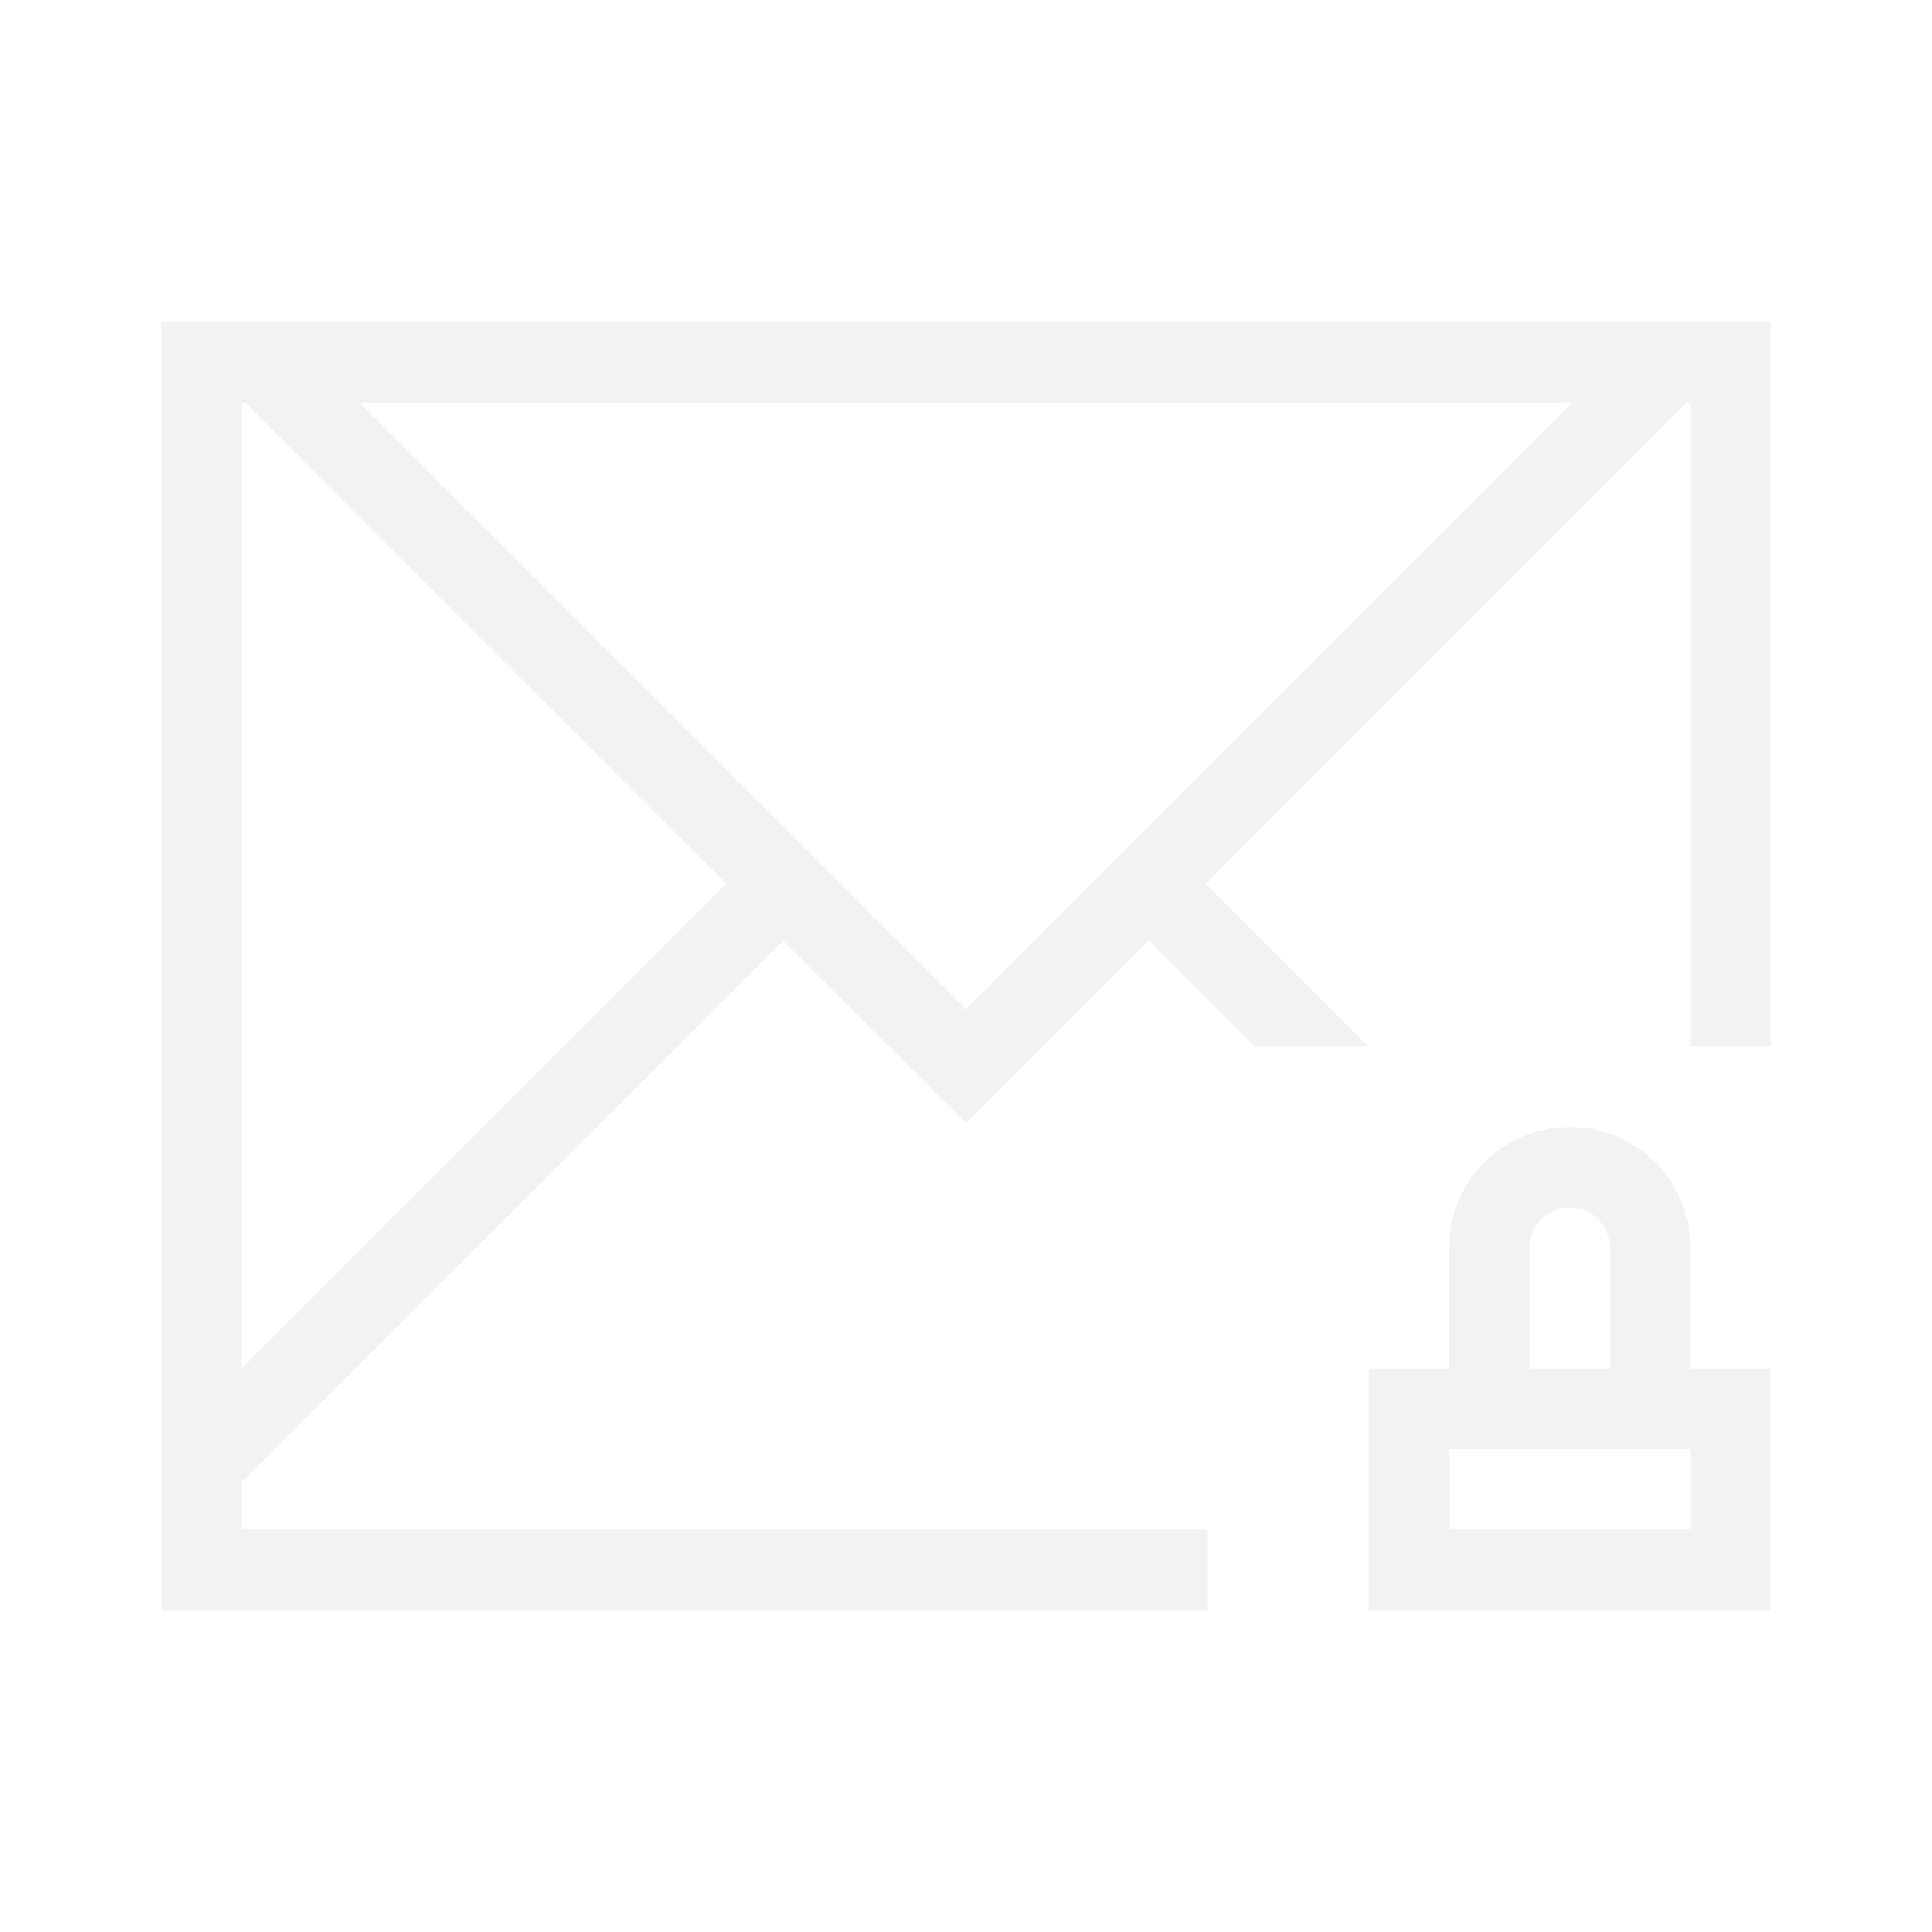
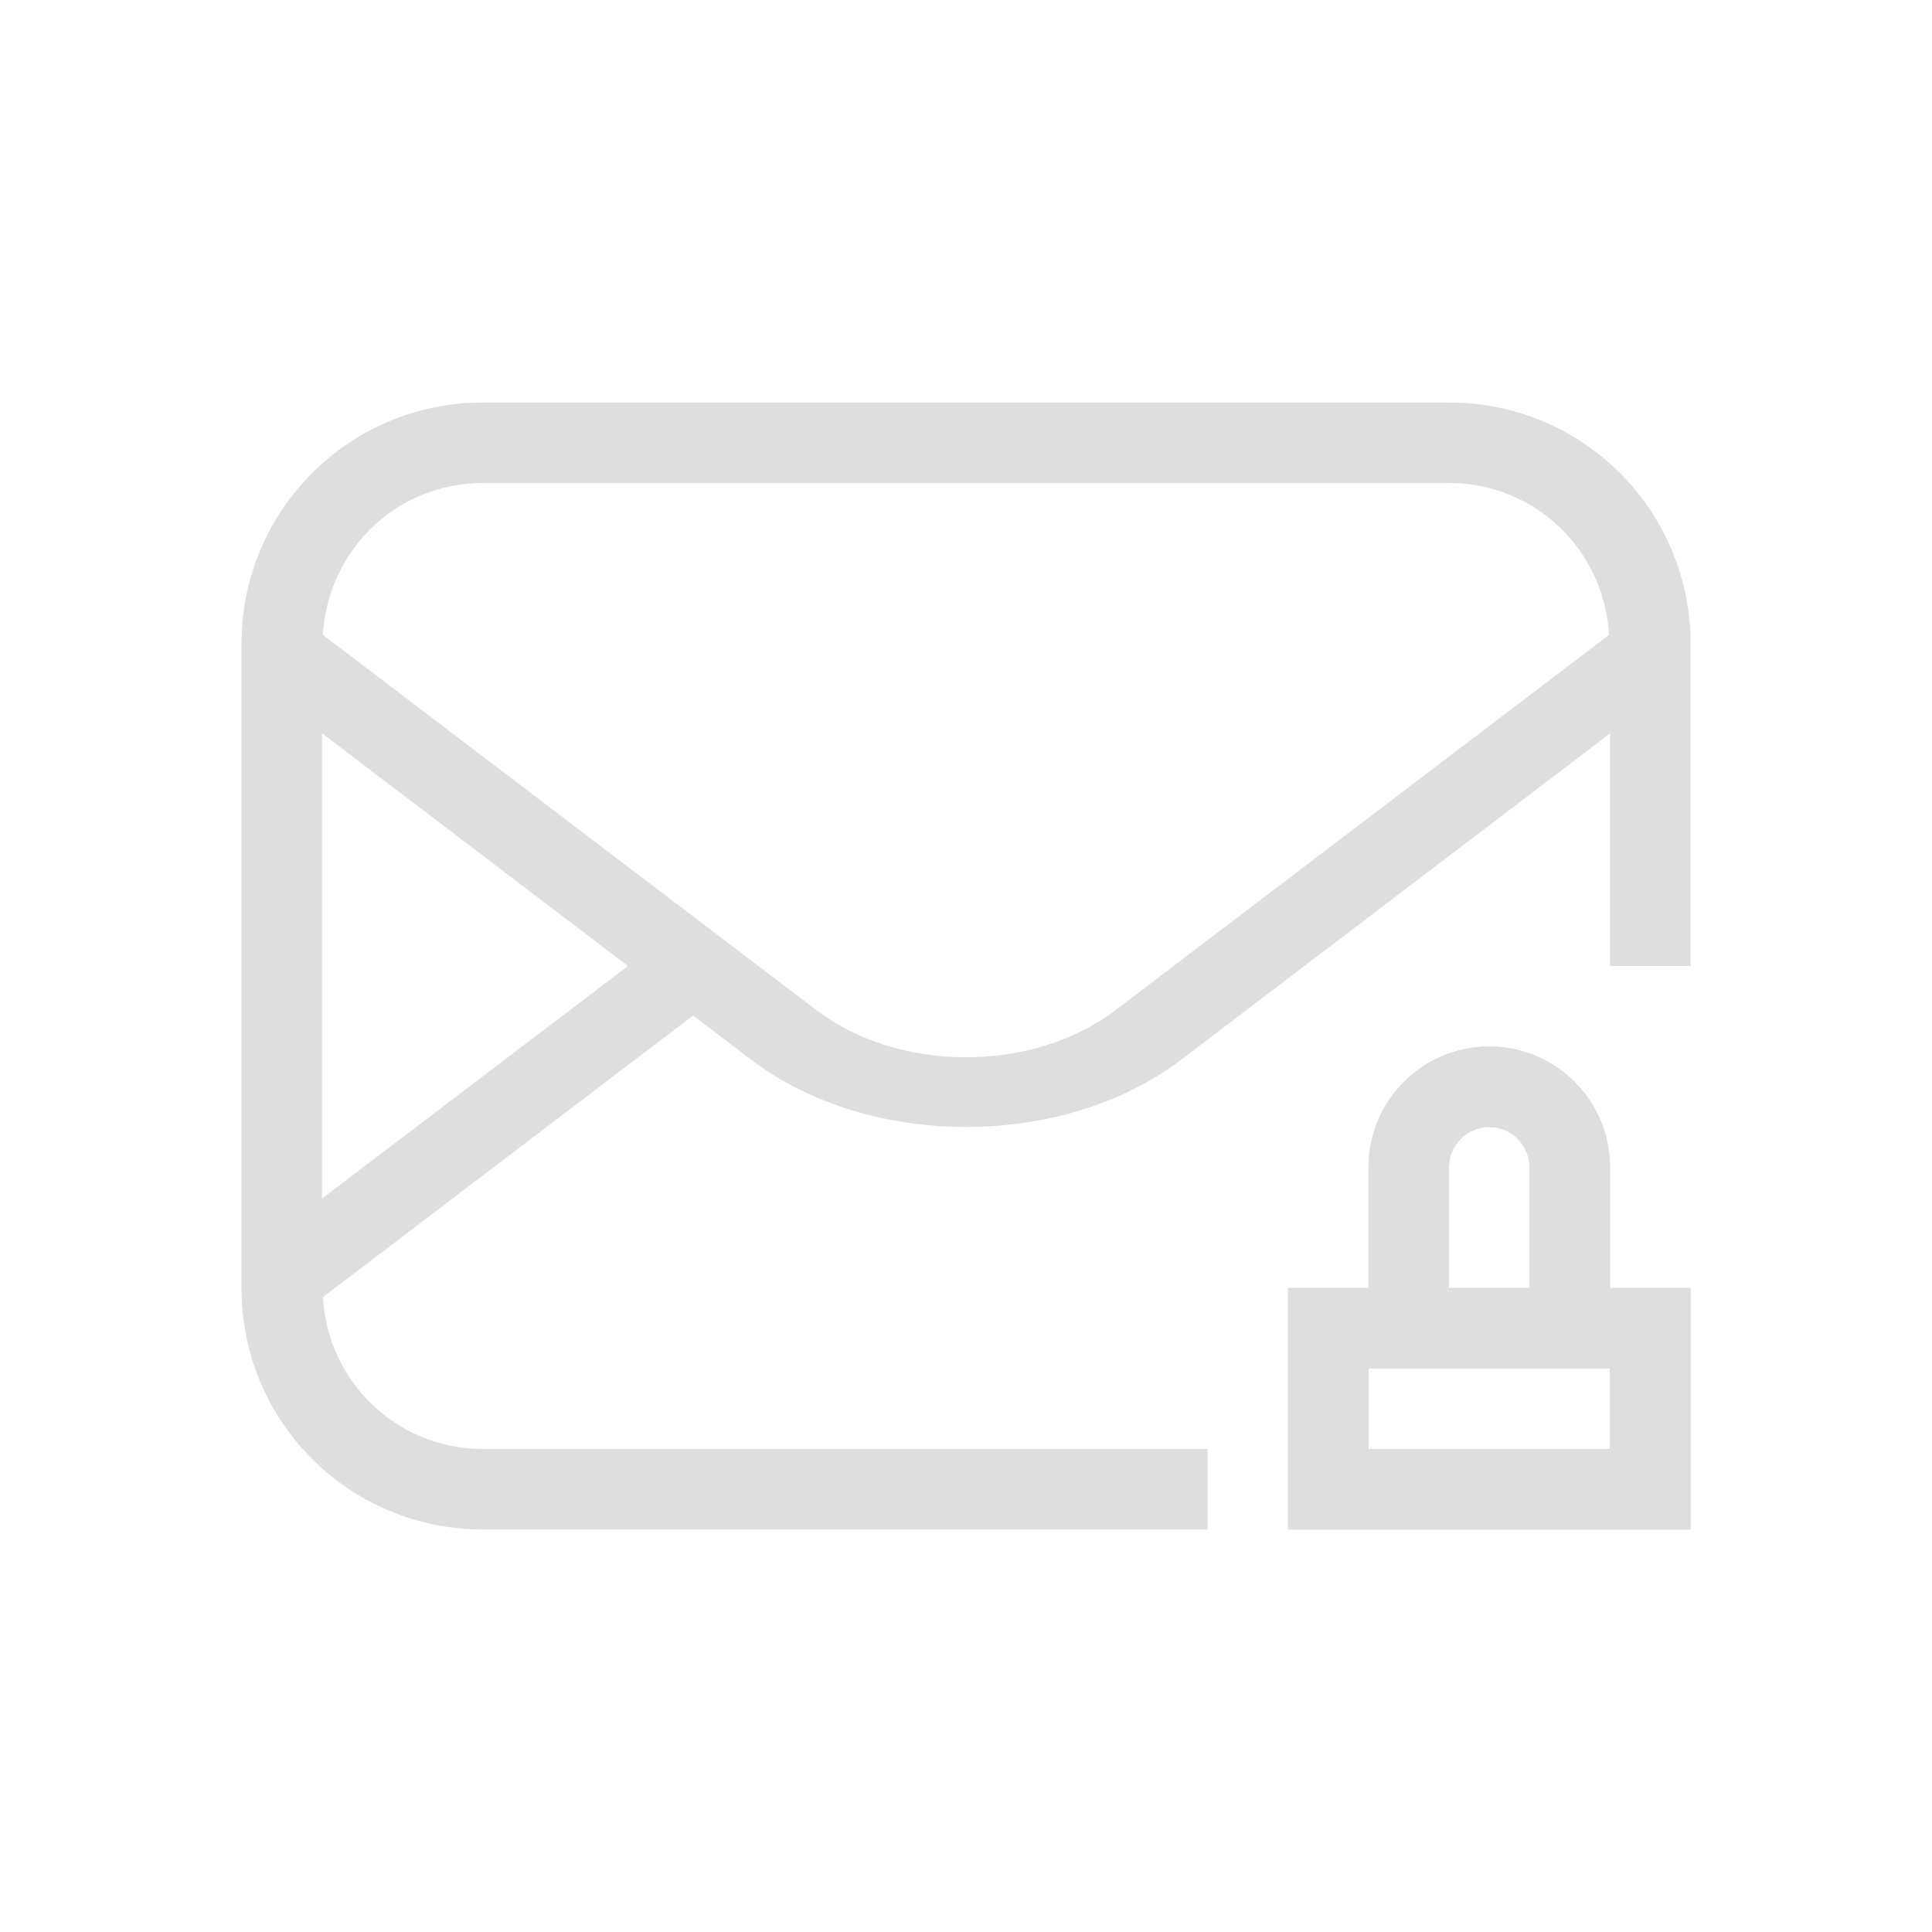
- <svg xmlns="http://www.w3.org/2000/svg" viewBox="0 0 24 24">
-   <defs id="defs3051">
-     <style type="text/css" id="current-color-scheme">
-       .ColorScheme-Text {
-         color:#f2f2f2;
-       }
-       </style>
+ <svg xmlns="http://www.w3.org/2000/svg" width="24" height="24" version="1.1" viewBox="0 0 24 24">
+   <defs>
+     <style id="current-color-scheme" type="text/css">.ColorScheme-Text {
+         color:#dedede;
+       }</style>
  </defs>
-   <path style="fill:currentColor;fill-opacity:1;stroke:none" d="M 2 4 L 2 5 L 2 13 L 2 19 L 2 19.414 L 2 20 L 3 20 L 9 20 L 15 20 L 15 19 L 9 19 L 3 19 L 3 18.414 L 3.463 17.951 L 9.73 11.684 L 11.184 13.135 L 11.998 13.949 L 12 13.949 L 12.816 13.135 L 14.27 11.684 L 15.586 13 L 17 13 L 14.977 10.977 L 20.729 5.223 L 20.951 5 L 21 5 L 21 5.223 L 21 13 L 22 13 L 22 4 L 21.951 4 L 21 4 L 20.537 4 L 3.463 4 L 3 4 L 2 4 z M 3 5 L 3.049 5 L 3.271 5.223 L 9.023 10.977 L 3 17 L 3 13 L 3 5.223 L 3 5 z M 4.463 5 L 19.537 5 L 12 12.537 L 4.463 5 z M 19.5 14 C 18.669 14 18 14.669 18 15.5 L 18 17 L 17 17 L 17 20 L 22 20 L 22 17 L 21 17 L 21 15.5 C 21 14.669 20.331 14 19.5 14 z M 19.5 15 C 19.777 15 20 15.223 20 15.5 L 20 17 L 19 17 L 19 15.5 C 19 15.223 19.223 15 19.5 15 z M 18 18 L 21 18 L 21 19 L 18 19 L 18 18 z " class="ColorScheme-Text" />
+   <path class="ColorScheme-Text" d="m18.5 13c-0.828 0-1.5 0.672-1.5 1.5v1.5h-1v3h5v-3h-1v-1.5c0-0.828-0.672-1.5-1.5-1.5zm0 1c0.276 0 0.5 0.224 0.5 0.5v1.5h-1v-1.5c0-0.276 0.224-0.5 0.5-0.5zm-1.5 3h3v1h-3z" fill="currentColor" />
+   <path class="ColorScheme-Text" d="m6 5c-1.662 0-3 1.338-3 3v8c0 1.662 1.338 3 3 3h9v-1h-9c-1.069 0-1.929-0.833-1.988-1.887l4.598-3.498 0.721 0.549c1.465 1.114 3.876 1.114 5.342 0l5.328-4.053v2.889h1v-4c0-1.662-1.338-3-3-3zm0 1h12c1.069 0 1.929 0.833 1.988 1.887l-6.129 4.66c-1.03 0.783-2.689 0.783-3.719 0l-6.129-4.66c0.06-1.054 0.919-1.887 1.988-1.887zm-2 3.109 3.801 2.891-3.801 2.889z" fill="currentColor" />
+   <g transform="translate(1,1)">
+     <path class="ColorScheme-Text" d="m17.5 12c-0.828 0-1.5 0.672-1.5 1.5v1.5h-1v3h5v-3h-1v-1.5c0-0.828-0.672-1.5-1.5-1.5zm0 1c0.276 0 0.5 0.224 0.5 0.5v1.5h-1v-1.5c0-0.276 0.224-0.5 0.5-0.5zm-1.5 3h3v1h-3z" fill="currentColor" />
+   </g>
</svg>
